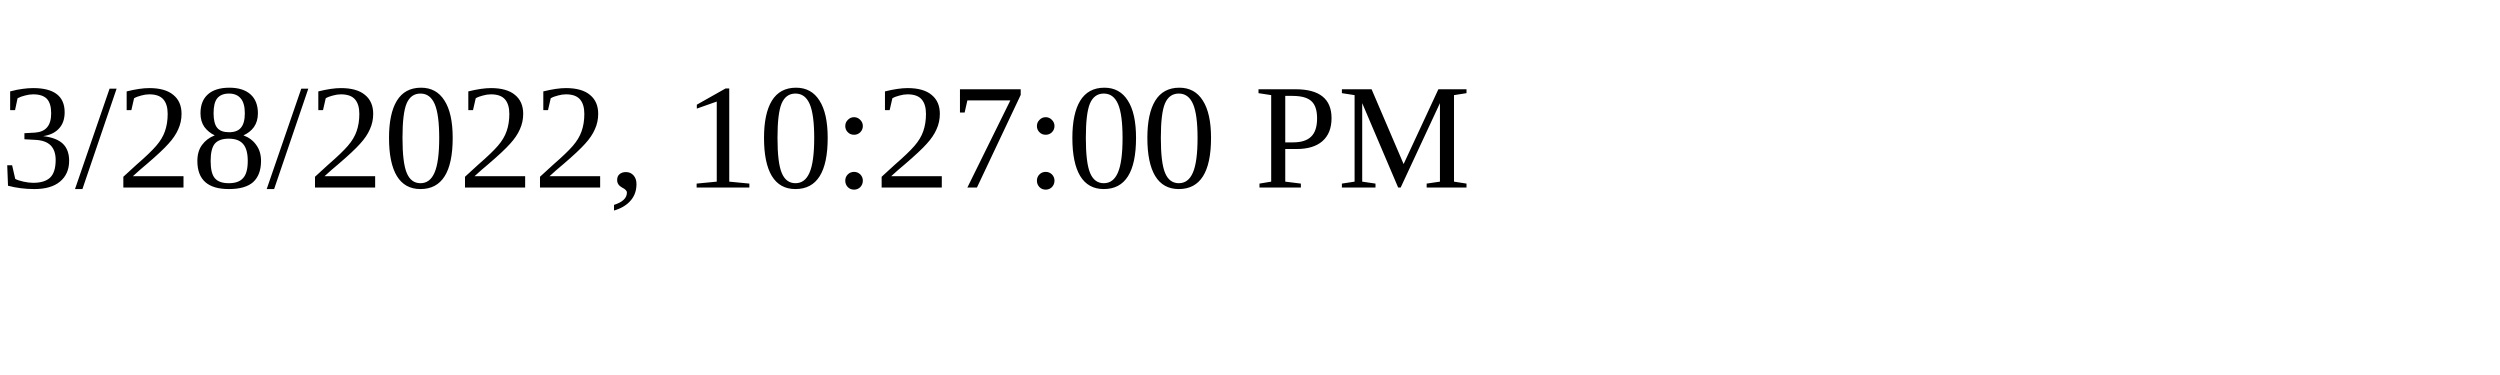
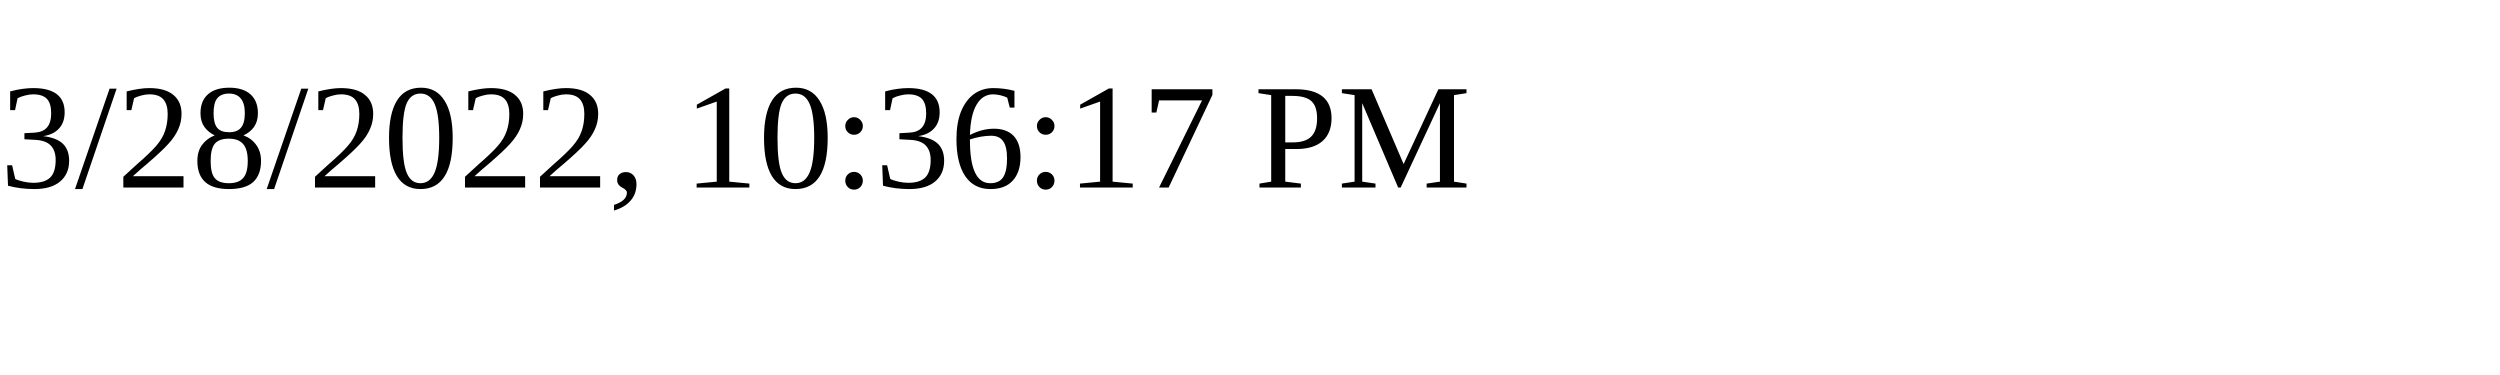
<svg xmlns="http://www.w3.org/2000/svg" height="30" width="200">
-   <text x="0" y="15">3/28/2022, 10:27:00 PM</text>
+   <text x="0" y="15">3/28/2022, 10:36:17 PM</text>
</svg>
